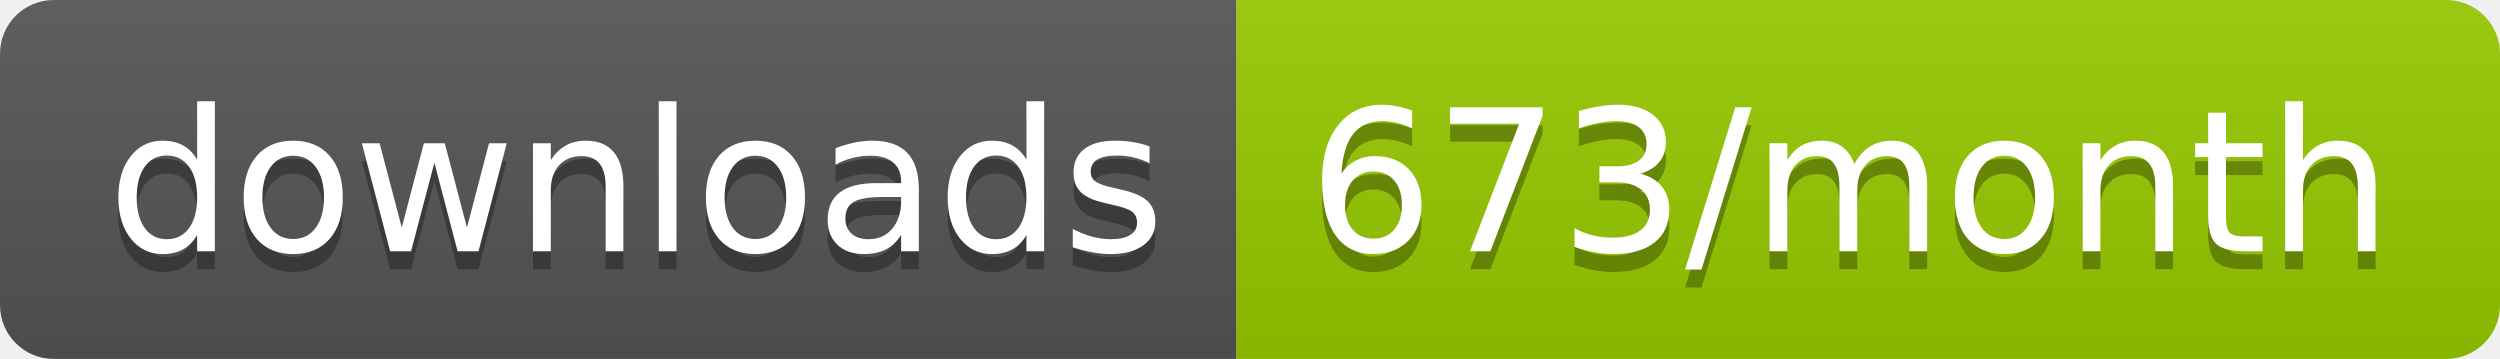
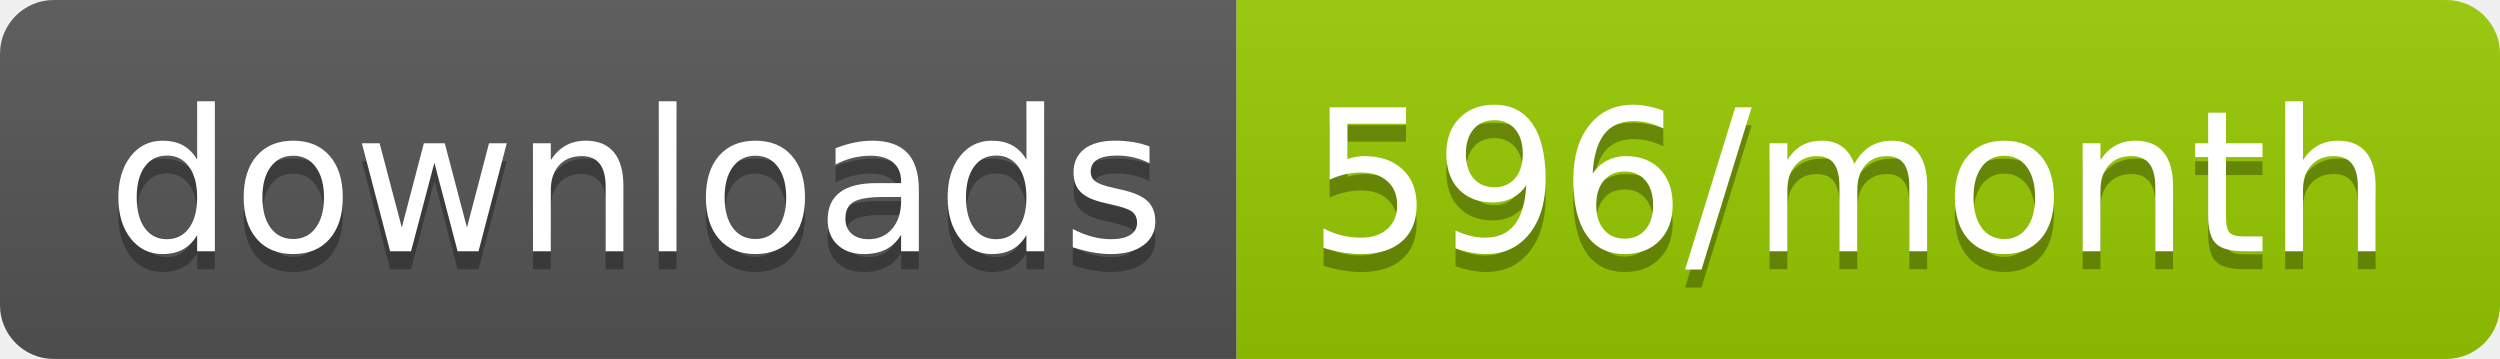
<svg xmlns="http://www.w3.org/2000/svg" width="139.3" height="20">
  <linearGradient id="smooth" x2="0" y2="100%">
    <stop offset="0" stop-color="#bbb" stop-opacity=".1" />
    <stop offset="1" stop-opacity=".1" />
  </linearGradient>
  <clipPath id="round">
    <rect width="139.3" height="20" rx="3" fill="#fff" />
  </clipPath>
  <g clip-path="url(#round)">
    <rect width="68.9" height="20" fill="#555" />
    <rect x="68.9" width="70.4" height="20" fill="#97CA00" />
    <rect width="139.3" height="20" fill="url(#smooth)" />
  </g>
  <g fill="#fff" text-anchor="middle" font-family="DejaVu Sans,Verdana,Geneva,sans-serif" font-size="110">
    <text x="354.5" y="150" fill="#010101" fill-opacity=".3" transform="scale(0.1)" textLength="589.0" lengthAdjust="spacing">downloads</text>
    <text x="354.5" y="140" transform="scale(0.1)" textLength="589.0" lengthAdjust="spacing">downloads</text>
-     <text x="1031.0" y="150" fill="#010101" fill-opacity=".3" transform="scale(0.1)" textLength="604.0" lengthAdjust="spacing">673/month</text>
-     <text x="1031.0" y="140" transform="scale(0.1)" textLength="604.0" lengthAdjust="spacing">673/month</text>
+     <text x="1031.0" y="150" fill="#010101" fill-opacity=".3" transform="scale(0.1)" textLength="604.0" lengthAdjust="spacing">596/month</text>
+     <text x="1031.0" y="140" transform="scale(0.1)" textLength="604.0" lengthAdjust="spacing">596/month</text>
  </g>
</svg>
